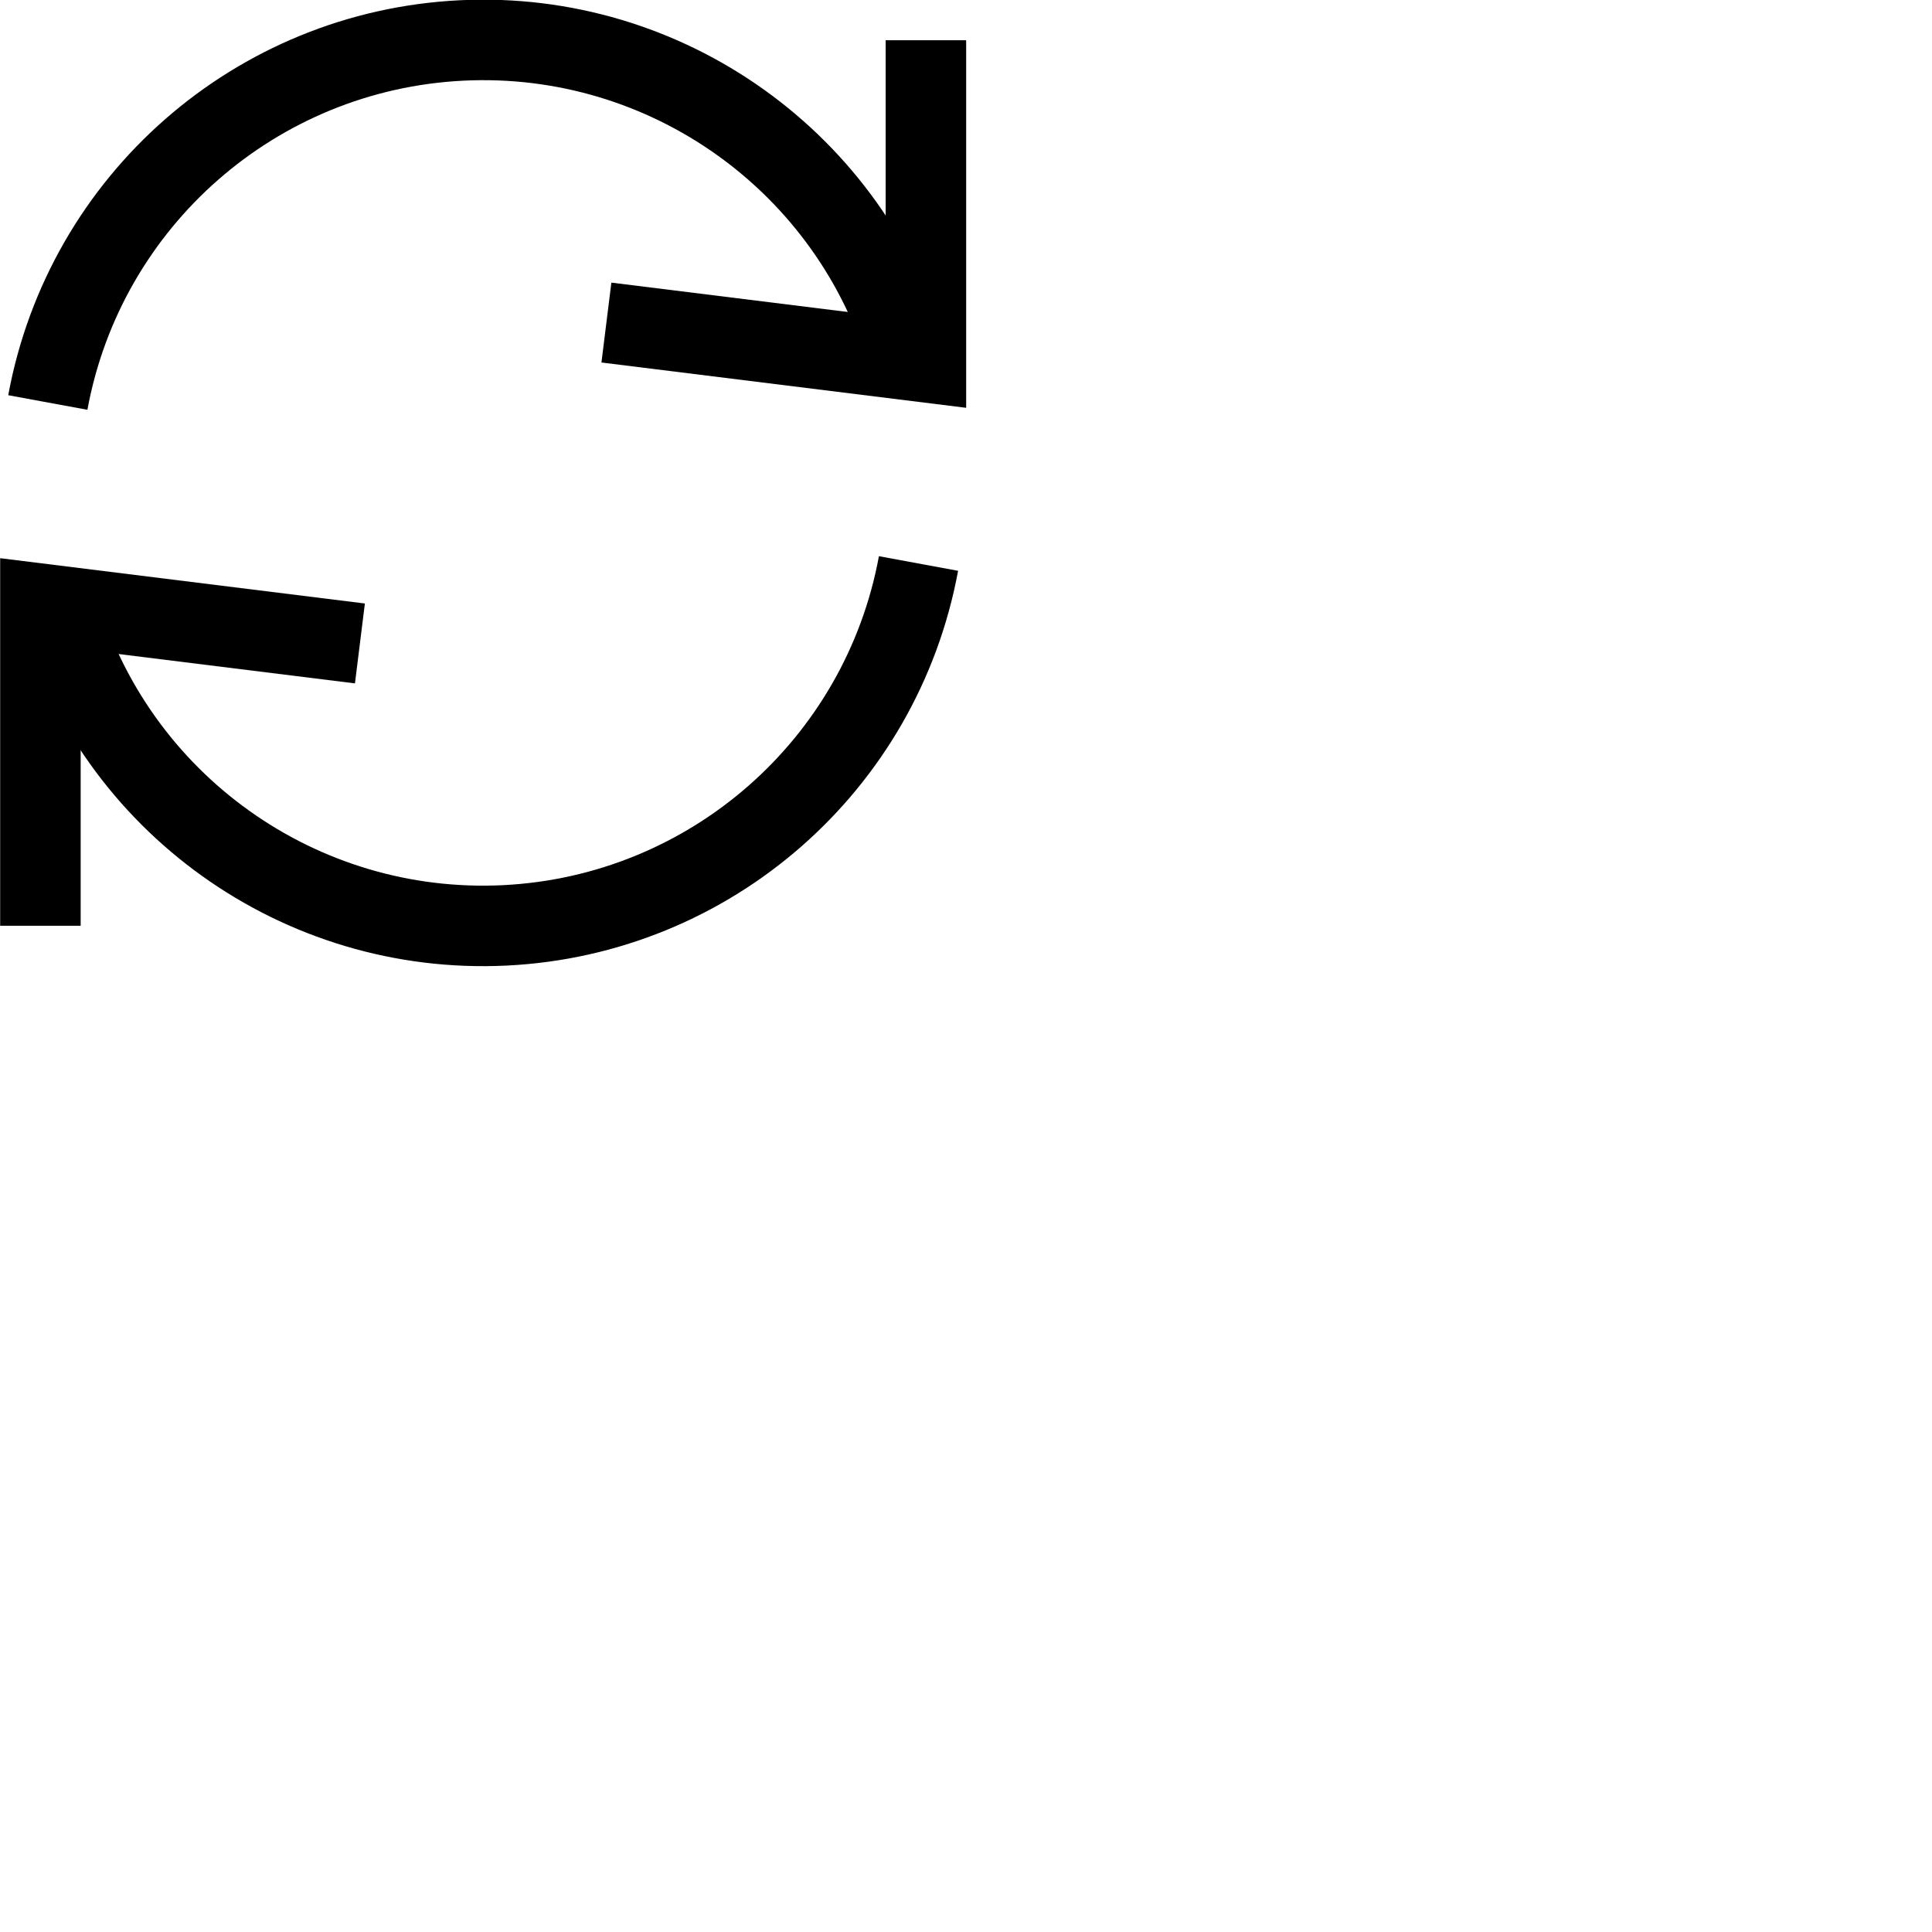
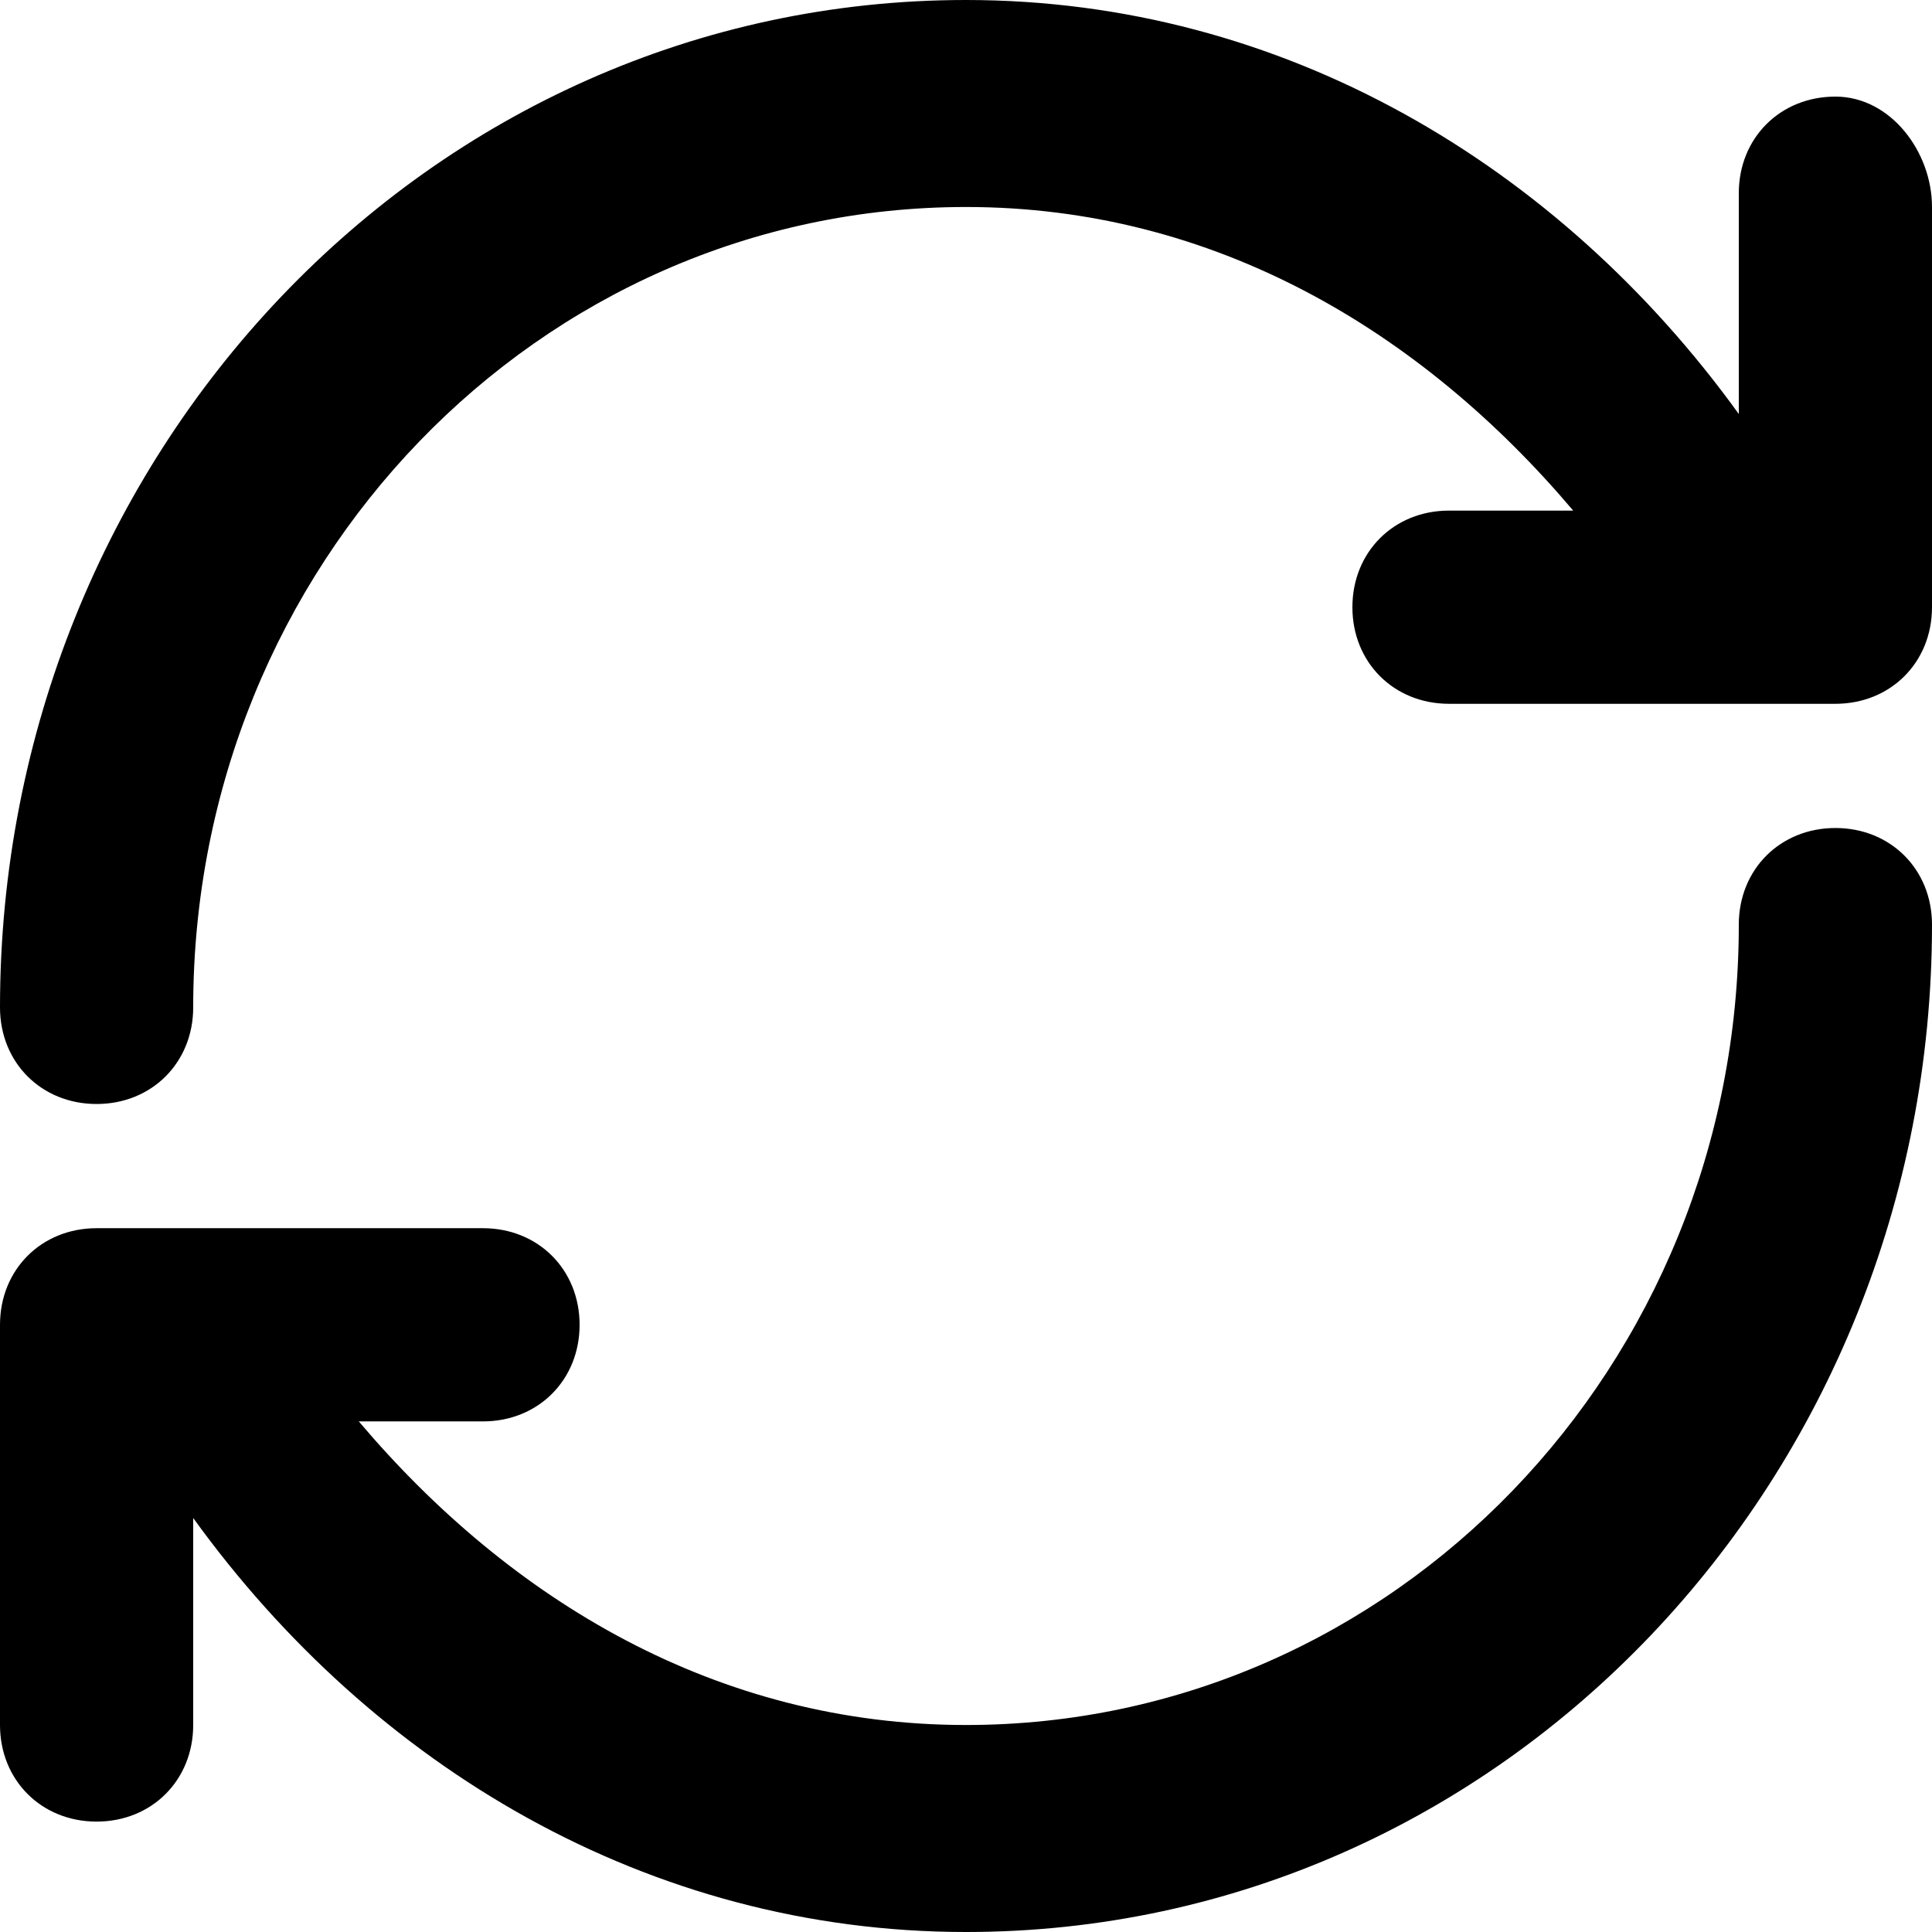
- <svg xmlns="http://www.w3.org/2000/svg" viewBox="0 0 24 24" fill="none">
-   <path stroke="currentColor" strokeLinecap="round" strokeLinejoin="round" d="M.594 5a5.5 5.5 0 0 1 10.694-.527" />
-   <path stroke="currentColor" strokeLinecap="round" strokeLinejoin="round" d="M11.502.5v4l-3.969-.493M11.41 7a5.5 5.5 0 0 1-10.693.527" />
-   <path stroke="currentColor" strokeLinecap="round" strokeLinejoin="round" d="M.502 11.5v-4l3.969.493" />
+ <svg xmlns="http://www.w3.org/2000/svg" enable-background="new 0 0 14 14" viewBox="0 0 14 14">
+   <path d="m13.3.7c-.4 0-.7.3-.7.7v1.6c-1.3-1.8-3.3-3-5.6-3-3.9 0-7 3.3-7 7.3 0 .4.3.7.7.7s.7-.3.7-.7c0-3.2 2.5-5.8 5.6-5.8 1.8 0 3.3.9 4.4 2.2h-.9c-.4 0-.7.3-.7.7s.3.7.7.7h2.8c.4 0 .7-.3.7-.7v-2.9c0-.4-.3-.8-.7-.8zm0 5.3c-.4 0-.7.3-.7.7 0 3.2-2.5 5.8-5.6 5.8-1.8 0-3.3-.9-4.4-2.2h.9c.4 0 .7-.3.7-.7s-.3-.7-.7-.7h-2.8c-.4 0-.7.3-.7.7v2.9c0 .4.3.7.7.7s.7-.3.7-.7v-1.5c1.3 1.8 3.3 3 5.6 3 3.9 0 7-3.3 7-7.3 0-.4-.3-.7-.7-.7z" fill="currentColor" />
</svg>
